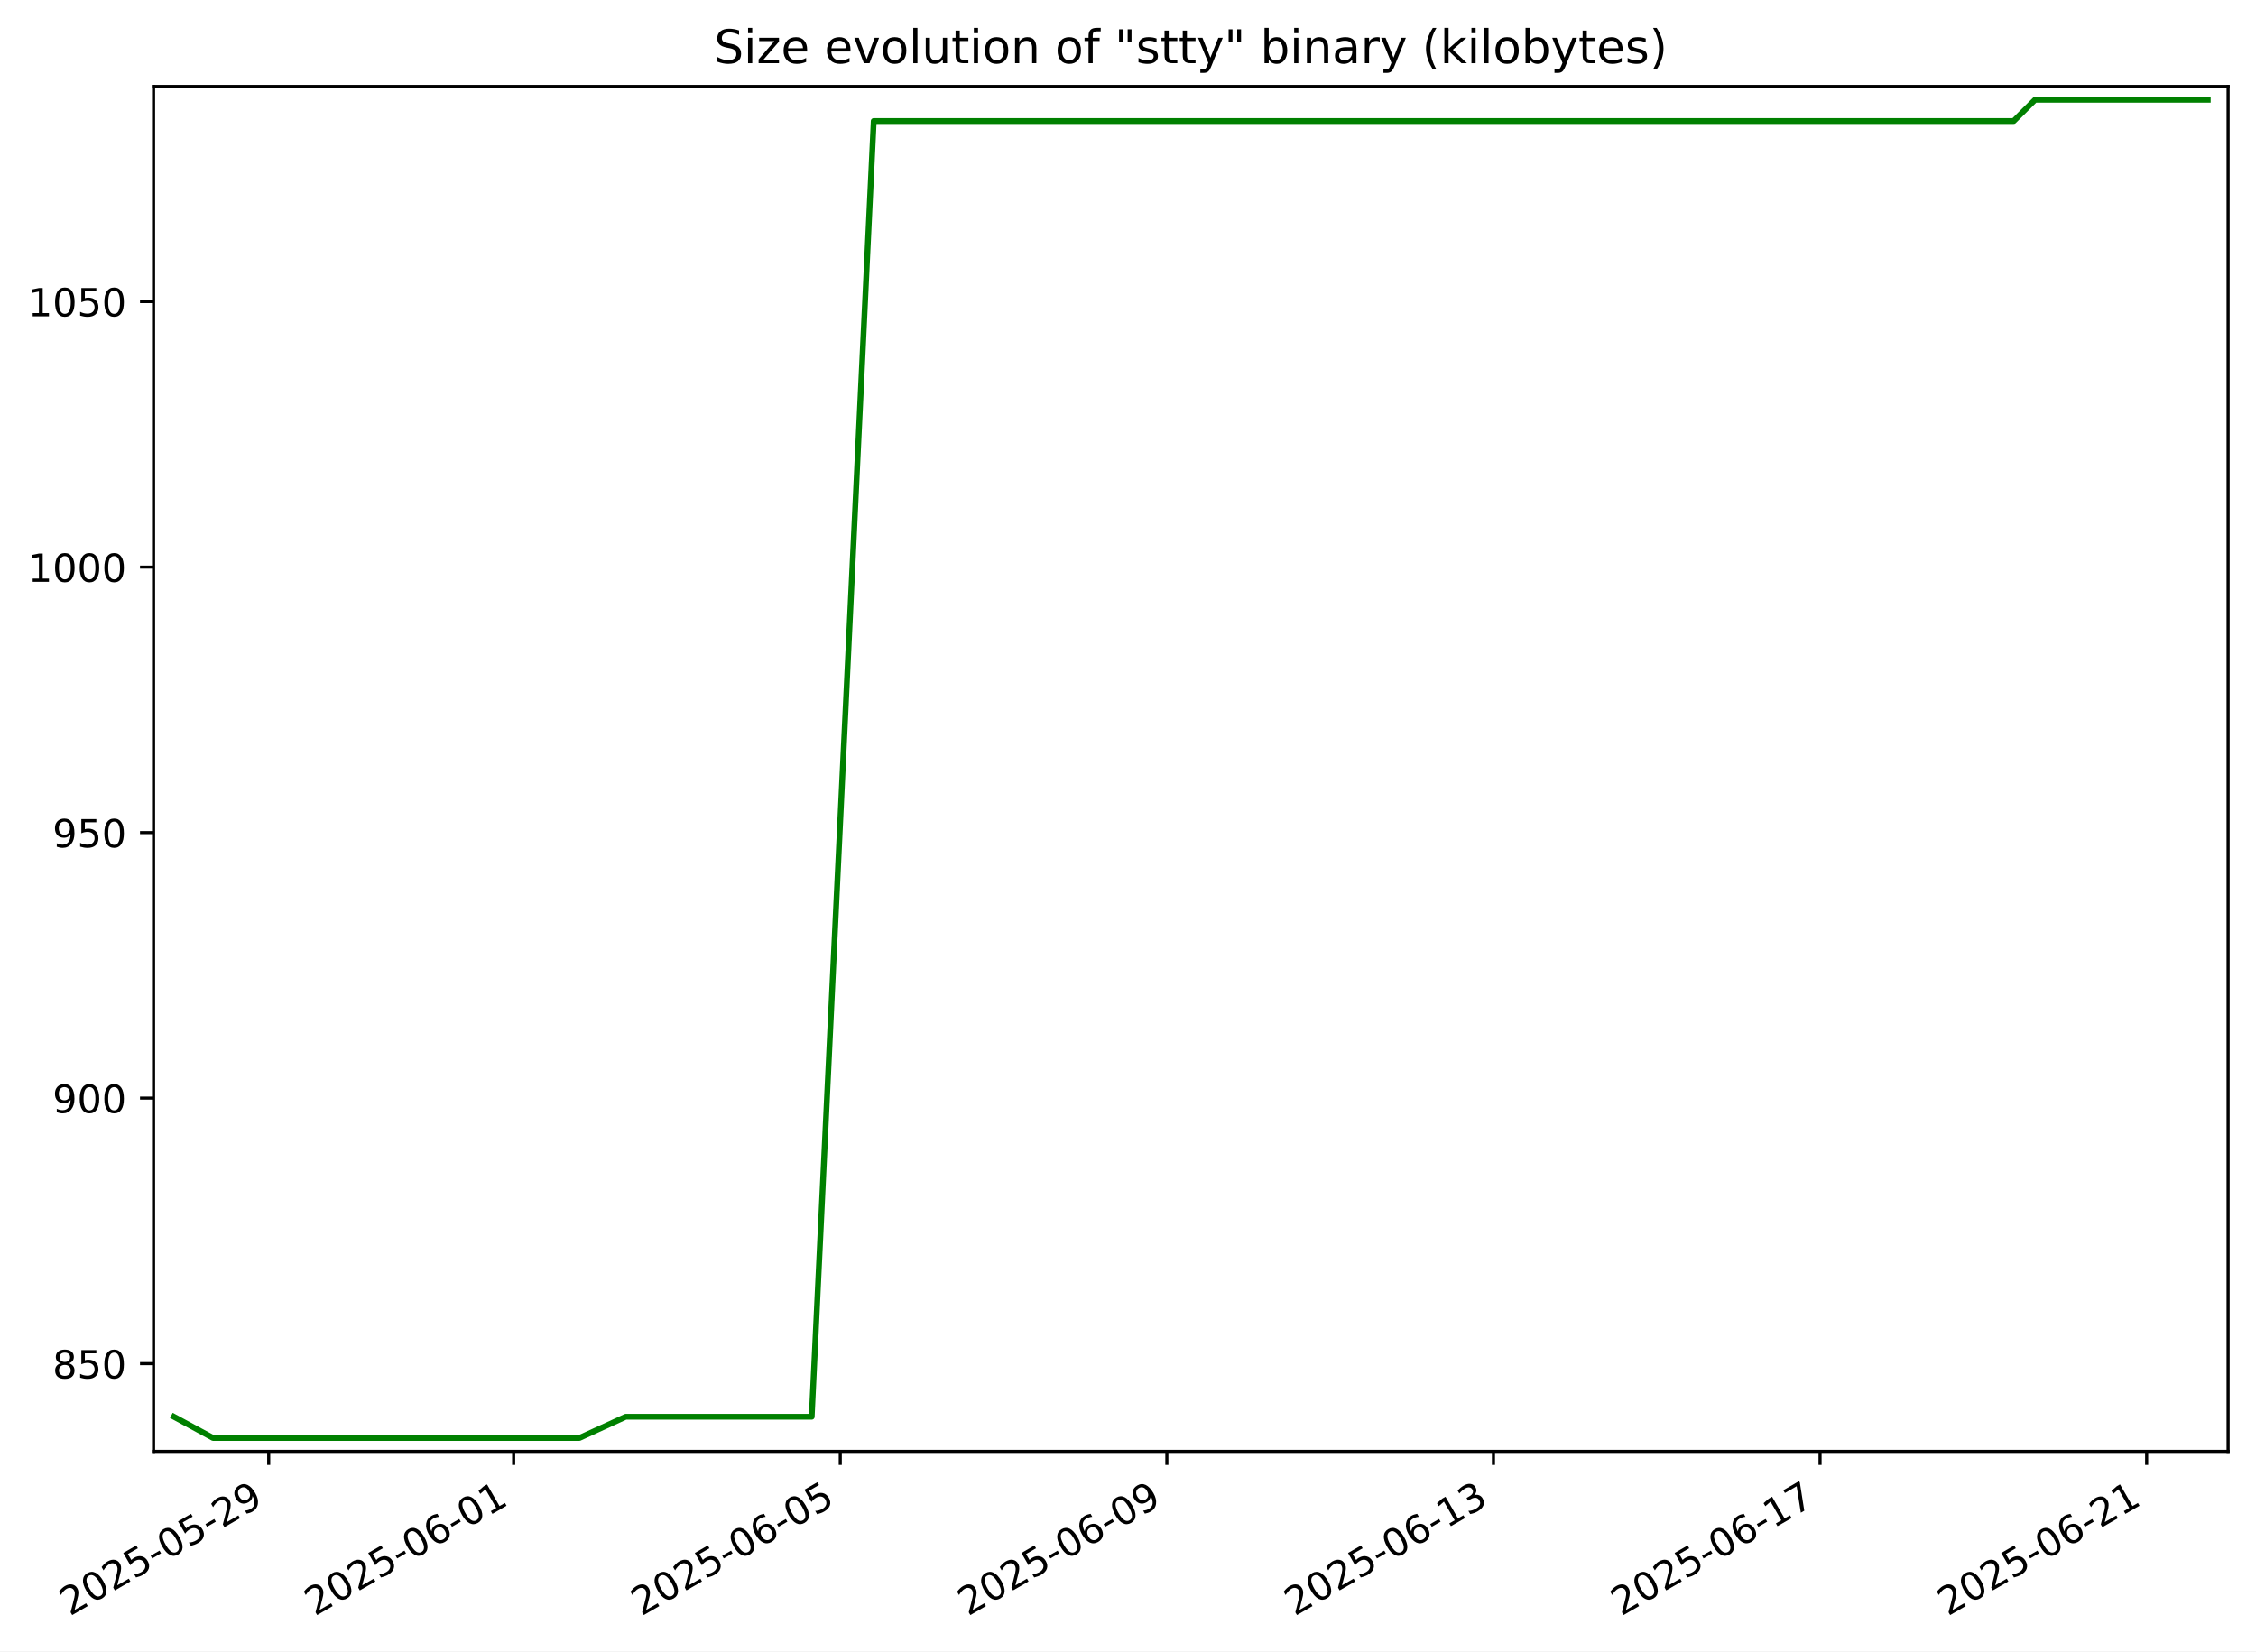
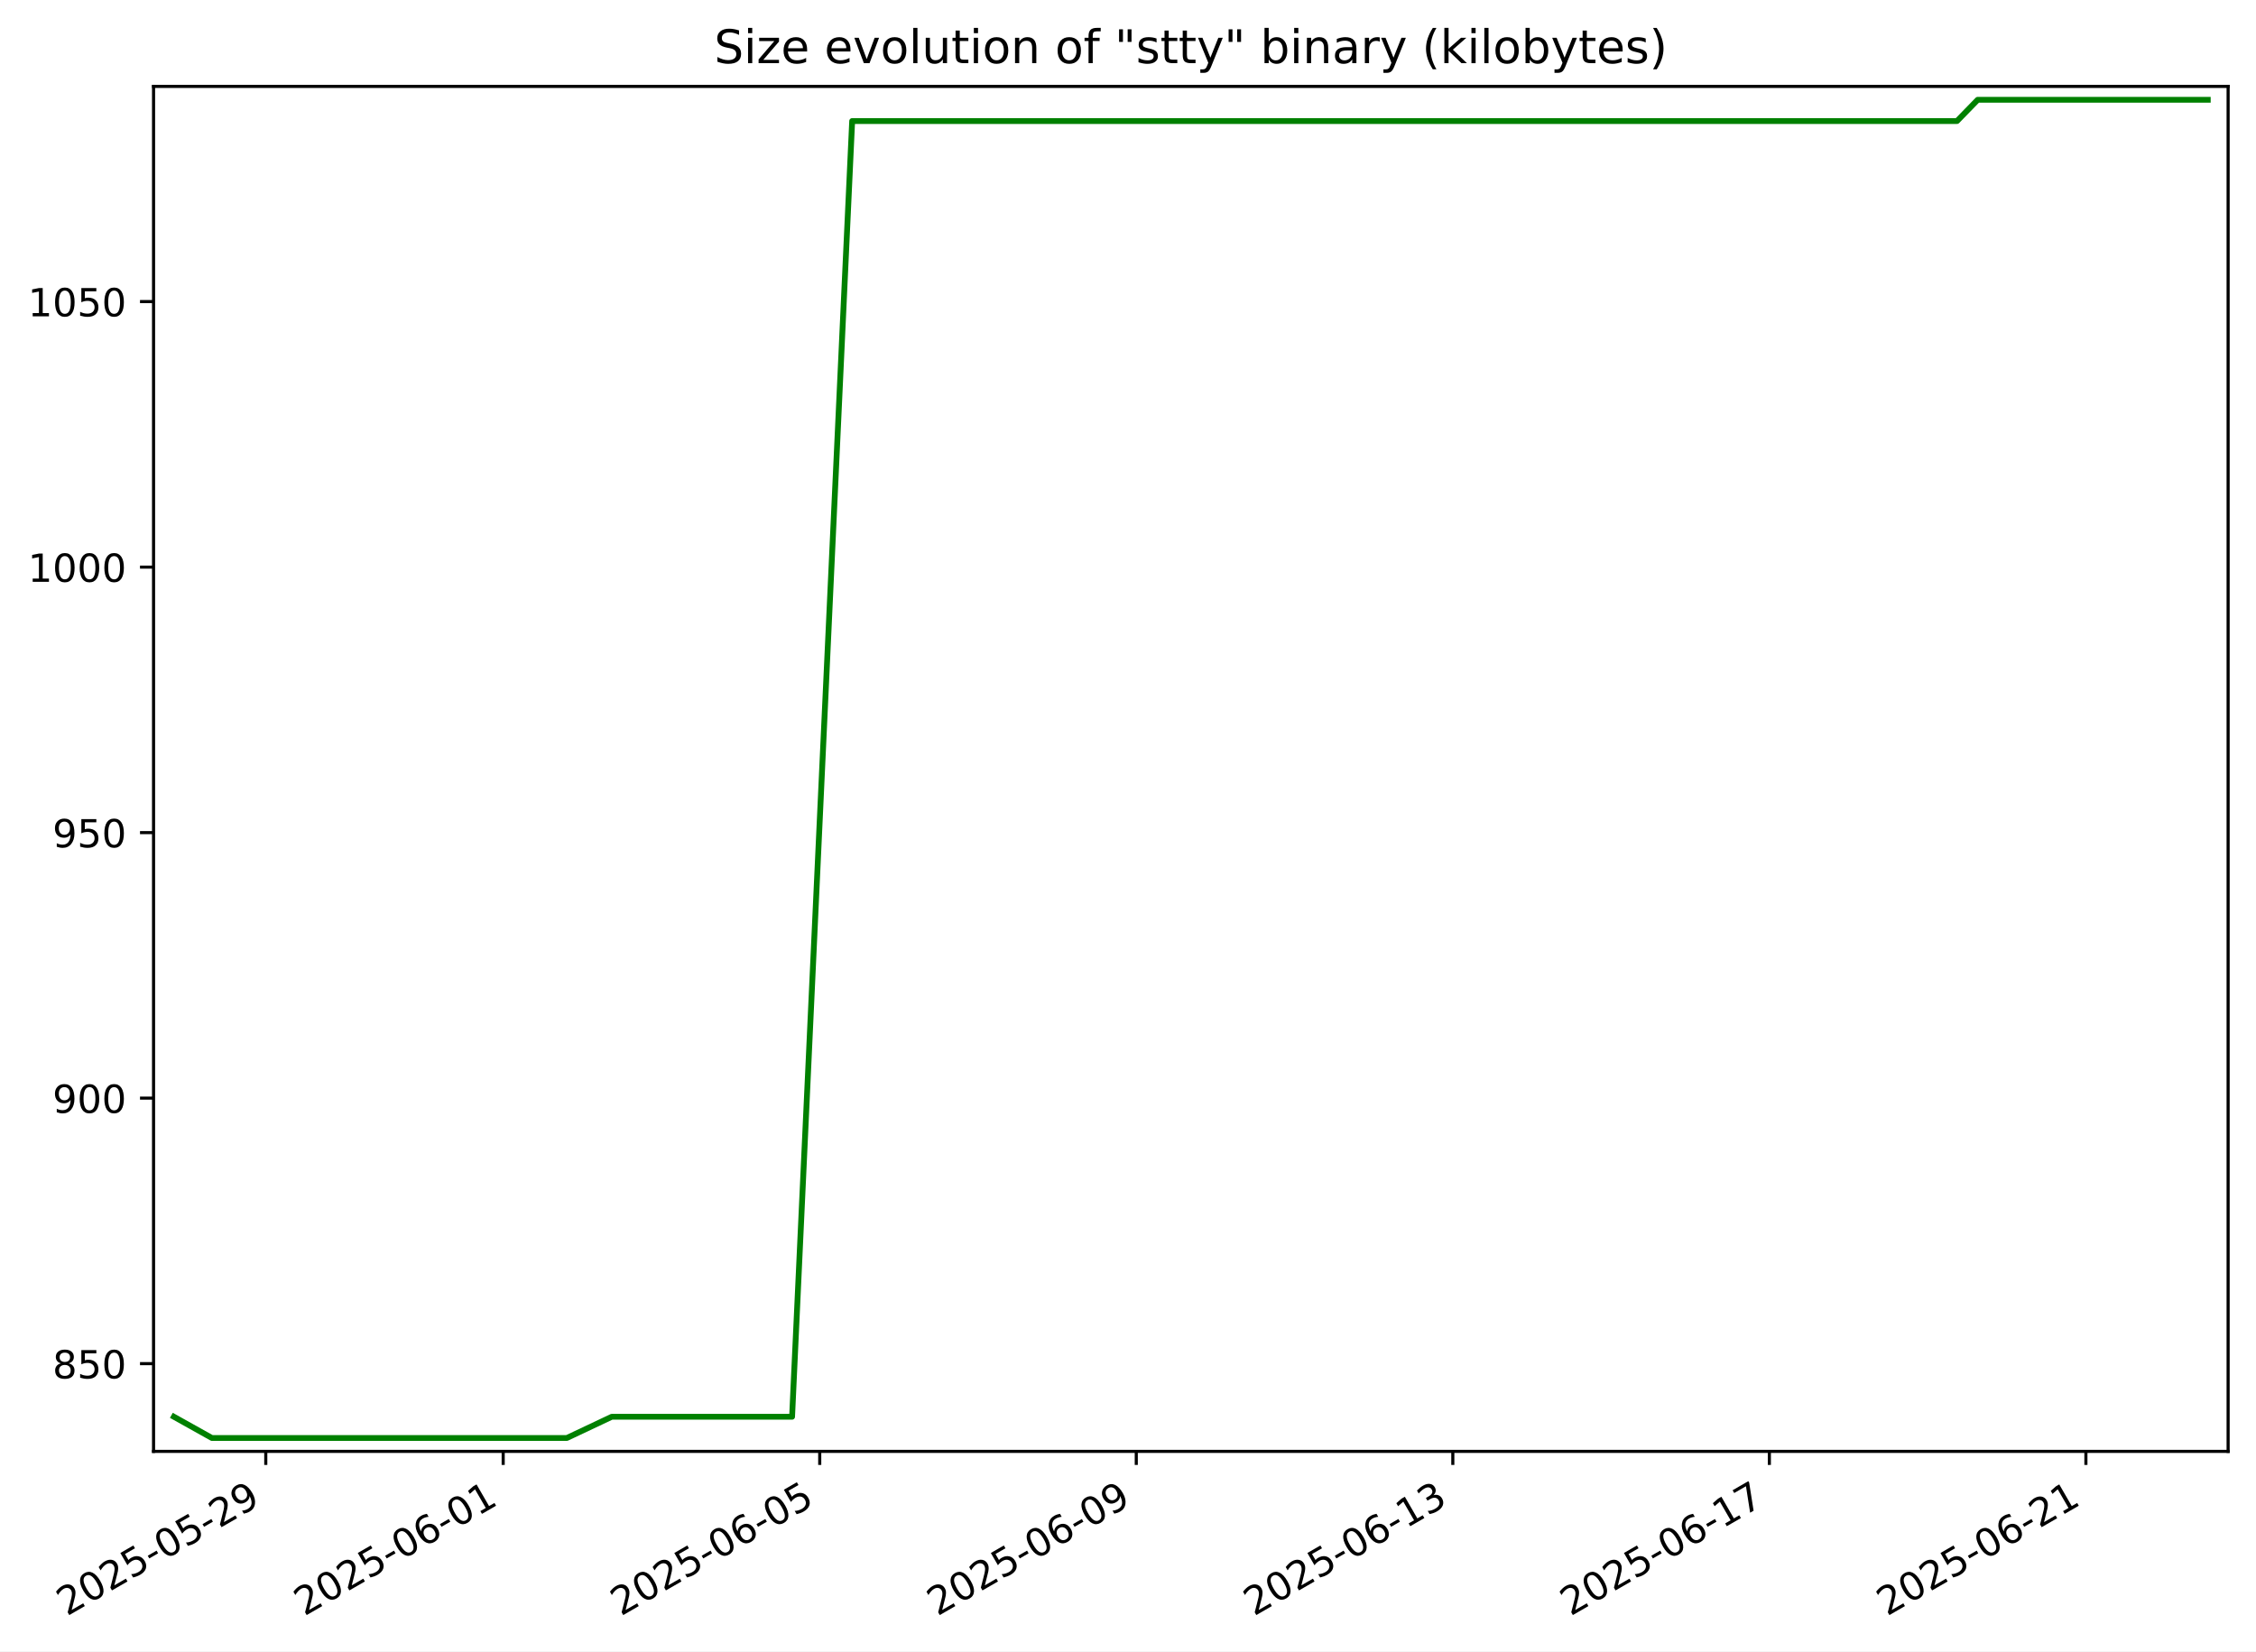
<svg xmlns="http://www.w3.org/2000/svg" xmlns:xlink="http://www.w3.org/1999/xlink" width="582.53pt" height="426.469pt" viewBox="0 0 582.53 426.469" version="1.1">
  <defs>
    <style type="text/css">*{stroke-linejoin: round; stroke-linecap: butt}</style>
  </defs>
  <g id="figure_1">
    <g id="patch_1">
      <path d="M -0 426.469  L 582.53 426.469  L 582.53 0  L -0 0  z " style="fill: #ffffff" />
    </g>
    <g id="axes_1">
      <g id="patch_2">
        <path d="M 39.65 374.83  L 575.33 374.83  L 575.33 22.318  L 39.65 22.318  z " style="fill: #ffffff" />
      </g>
      <g id="matplotlib.axis_1">
        <g id="xtick_1">
          <g id="line2d_1">
            <defs>
-               <path id="mea67a52dfc" d="M 0 0  L 0 3.5  " style="stroke: #000000; stroke-width: 0.8" />
+               <path id="m4aad99cbb9" d="M 0 0  L 0 3.5  " style="stroke: #000000; stroke-width: 0.8" />
            </defs>
            <g>
-               <use xlink:href="#mea67a52dfc" x="69.381" y="374.83" style="stroke: #000000; stroke-width: 0.8" />
+               <use xlink:href="#m4aad99cbb9" x="68.627" y="374.83" style="stroke: #000000; stroke-width: 0.8" />
            </g>
          </g>
          <g id="text_1">
-             <g transform="translate(18.01161 417.4684) rotate(-30) scale(0.1 -0.1)">
+             <g transform="translate(17.25768 417.4684) rotate(-30) scale(0.1 -0.1)">
              <defs>
                <path id="DejaVuSans-32" d="M 1228 531  L 3431 531  L 3431 0  L 469 0  L 469 531  Q 828 903 1448 1529  Q 2069 2156 2228 2338  Q 2531 2678 2651 2914  Q 2772 3150 2772 3378  Q 2772 3750 2511 3984  Q 2250 4219 1831 4219  Q 1534 4219 1204 4116  Q 875 4013 500 3803  L 500 4441  Q 881 4594 1212 4672  Q 1544 4750 1819 4750  Q 2544 4750 2975 4387  Q 3406 4025 3406 3419  Q 3406 3131 3298 2873  Q 3191 2616 2906 2266  Q 2828 2175 2409 1742  Q 1991 1309 1228 531  z " transform="scale(0.015625)" />
                <path id="DejaVuSans-30" d="M 2034 4250  Q 1547 4250 1301 3770  Q 1056 3291 1056 2328  Q 1056 1369 1301 889  Q 1547 409 2034 409  Q 2525 409 2770 889  Q 3016 1369 3016 2328  Q 3016 3291 2770 3770  Q 2525 4250 2034 4250  z M 2034 4750  Q 2819 4750 3233 4129  Q 3647 3509 3647 2328  Q 3647 1150 3233 529  Q 2819 -91 2034 -91  Q 1250 -91 836 529  Q 422 1150 422 2328  Q 422 3509 836 4129  Q 1250 4750 2034 4750  z " transform="scale(0.015625)" />
                <path id="DejaVuSans-35" d="M 691 4666  L 3169 4666  L 3169 4134  L 1269 4134  L 1269 2991  Q 1406 3038 1543 3061  Q 1681 3084 1819 3084  Q 2600 3084 3056 2656  Q 3513 2228 3513 1497  Q 3513 744 3044 326  Q 2575 -91 1722 -91  Q 1428 -91 1123 -41  Q 819 9 494 109  L 494 744  Q 775 591 1075 516  Q 1375 441 1709 441  Q 2250 441 2565 725  Q 2881 1009 2881 1497  Q 2881 1984 2565 2268  Q 2250 2553 1709 2553  Q 1456 2553 1204 2497  Q 953 2441 691 2322  L 691 4666  z " transform="scale(0.015625)" />
                <path id="DejaVuSans-2d" d="M 313 2009  L 1997 2009  L 1997 1497  L 313 1497  L 313 2009  z " transform="scale(0.015625)" />
                <path id="DejaVuSans-39" d="M 703 97  L 703 672  Q 941 559 1184 500  Q 1428 441 1663 441  Q 2288 441 2617 861  Q 2947 1281 2994 2138  Q 2813 1869 2534 1725  Q 2256 1581 1919 1581  Q 1219 1581 811 2004  Q 403 2428 403 3163  Q 403 3881 828 4315  Q 1253 4750 1959 4750  Q 2769 4750 3195 4129  Q 3622 3509 3622 2328  Q 3622 1225 3098 567  Q 2575 -91 1691 -91  Q 1453 -91 1209 -44  Q 966 3 703 97  z M 1959 2075  Q 2384 2075 2632 2365  Q 2881 2656 2881 3163  Q 2881 3666 2632 3958  Q 2384 4250 1959 4250  Q 1534 4250 1286 3958  Q 1038 3666 1038 3163  Q 1038 2656 1286 2365  Q 1534 2075 1959 2075  z " transform="scale(0.015625)" />
              </defs>
              <use xlink:href="#DejaVuSans-32" />
              <use xlink:href="#DejaVuSans-30" x="63.623" />
              <use xlink:href="#DejaVuSans-32" x="127.246" />
              <use xlink:href="#DejaVuSans-35" x="190.869" />
              <use xlink:href="#DejaVuSans-2d" x="254.492" />
              <use xlink:href="#DejaVuSans-30" x="290.576" />
              <use xlink:href="#DejaVuSans-35" x="354.199" />
              <use xlink:href="#DejaVuSans-2d" x="417.822" />
              <use xlink:href="#DejaVuSans-32" x="453.906" />
              <use xlink:href="#DejaVuSans-39" x="517.529" />
            </g>
          </g>
        </g>
        <g id="xtick_2">
          <g id="line2d_2">
            <g>
-               <use xlink:href="#mea67a52dfc" x="132.631" y="374.83" style="stroke: #000000; stroke-width: 0.8" />
+               <use xlink:href="#m4aad99cbb9" x="129.929" y="374.83" style="stroke: #000000; stroke-width: 0.8" />
            </g>
          </g>
          <g id="text_2">
-             <g transform="translate(81.26145 417.4684) rotate(-30) scale(0.1 -0.1)">
+             <g transform="translate(78.55951 417.4684) rotate(-30) scale(0.1 -0.1)">
              <defs>
                <path id="DejaVuSans-36" d="M 2113 2584  Q 1688 2584 1439 2293  Q 1191 2003 1191 1497  Q 1191 994 1439 701  Q 1688 409 2113 409  Q 2538 409 2786 701  Q 3034 994 3034 1497  Q 3034 2003 2786 2293  Q 2538 2584 2113 2584  z M 3366 4563  L 3366 3988  Q 3128 4100 2886 4159  Q 2644 4219 2406 4219  Q 1781 4219 1451 3797  Q 1122 3375 1075 2522  Q 1259 2794 1537 2939  Q 1816 3084 2150 3084  Q 2853 3084 3261 2657  Q 3669 2231 3669 1497  Q 3669 778 3244 343  Q 2819 -91 2113 -91  Q 1303 -91 875 529  Q 447 1150 447 2328  Q 447 3434 972 4092  Q 1497 4750 2381 4750  Q 2619 4750 2861 4703  Q 3103 4656 3366 4563  z " transform="scale(0.015625)" />
                <path id="DejaVuSans-31" d="M 794 531  L 1825 531  L 1825 4091  L 703 3866  L 703 4441  L 1819 4666  L 2450 4666  L 2450 531  L 3481 531  L 3481 0  L 794 0  L 794 531  z " transform="scale(0.015625)" />
              </defs>
              <use xlink:href="#DejaVuSans-32" />
              <use xlink:href="#DejaVuSans-30" x="63.623" />
              <use xlink:href="#DejaVuSans-32" x="127.246" />
              <use xlink:href="#DejaVuSans-35" x="190.869" />
              <use xlink:href="#DejaVuSans-2d" x="254.492" />
              <use xlink:href="#DejaVuSans-30" x="290.576" />
              <use xlink:href="#DejaVuSans-36" x="354.199" />
              <use xlink:href="#DejaVuSans-2d" x="417.822" />
              <use xlink:href="#DejaVuSans-30" x="453.906" />
              <use xlink:href="#DejaVuSans-31" x="517.529" />
            </g>
          </g>
        </g>
        <g id="xtick_3">
          <g id="line2d_3">
            <g>
-               <use xlink:href="#mea67a52dfc" x="216.964" y="374.83" style="stroke: #000000; stroke-width: 0.8" />
+               <use xlink:href="#m4aad99cbb9" x="211.665" y="374.83" style="stroke: #000000; stroke-width: 0.8" />
            </g>
          </g>
          <g id="text_3">
-             <g transform="translate(165.5946 417.4684) rotate(-30) scale(0.1 -0.1)">
+             <g transform="translate(160.2953 417.4684) rotate(-30) scale(0.1 -0.1)">
              <use xlink:href="#DejaVuSans-32" />
              <use xlink:href="#DejaVuSans-30" x="63.623" />
              <use xlink:href="#DejaVuSans-32" x="127.246" />
              <use xlink:href="#DejaVuSans-35" x="190.869" />
              <use xlink:href="#DejaVuSans-2d" x="254.492" />
              <use xlink:href="#DejaVuSans-30" x="290.576" />
              <use xlink:href="#DejaVuSans-36" x="354.199" />
              <use xlink:href="#DejaVuSans-2d" x="417.822" />
              <use xlink:href="#DejaVuSans-30" x="453.906" />
              <use xlink:href="#DejaVuSans-35" x="517.529" />
            </g>
          </g>
        </g>
        <g id="xtick_4">
          <g id="line2d_4">
            <g>
-               <use xlink:href="#mea67a52dfc" x="301.297" y="374.83" style="stroke: #000000; stroke-width: 0.8" />
+               <use xlink:href="#m4aad99cbb9" x="293.401" y="374.83" style="stroke: #000000; stroke-width: 0.8" />
            </g>
          </g>
          <g id="text_4">
-             <g transform="translate(249.9277 417.4684) rotate(-30) scale(0.1 -0.1)">
+             <g transform="translate(242.0311 417.4684) rotate(-30) scale(0.1 -0.1)">
              <use xlink:href="#DejaVuSans-32" />
              <use xlink:href="#DejaVuSans-30" x="63.623" />
              <use xlink:href="#DejaVuSans-32" x="127.246" />
              <use xlink:href="#DejaVuSans-35" x="190.869" />
              <use xlink:href="#DejaVuSans-2d" x="254.492" />
              <use xlink:href="#DejaVuSans-30" x="290.576" />
              <use xlink:href="#DejaVuSans-36" x="354.199" />
              <use xlink:href="#DejaVuSans-2d" x="417.822" />
              <use xlink:href="#DejaVuSans-30" x="453.906" />
              <use xlink:href="#DejaVuSans-39" x="517.529" />
            </g>
          </g>
        </g>
        <g id="xtick_5">
          <g id="line2d_5">
            <g>
-               <use xlink:href="#mea67a52dfc" x="385.63" y="374.83" style="stroke: #000000; stroke-width: 0.8" />
+               <use xlink:href="#m4aad99cbb9" x="375.136" y="374.83" style="stroke: #000000; stroke-width: 0.8" />
            </g>
          </g>
          <g id="text_5">
-             <g transform="translate(334.2608 417.4684) rotate(-30) scale(0.1 -0.1)">
+             <g transform="translate(323.7668 417.4684) rotate(-30) scale(0.1 -0.1)">
              <defs>
                <path id="DejaVuSans-33" d="M 2597 2516  Q 3050 2419 3304 2112  Q 3559 1806 3559 1356  Q 3559 666 3084 287  Q 2609 -91 1734 -91  Q 1441 -91 1130 -33  Q 819 25 488 141  L 488 750  Q 750 597 1062 519  Q 1375 441 1716 441  Q 2309 441 2620 675  Q 2931 909 2931 1356  Q 2931 1769 2642 2001  Q 2353 2234 1838 2234  L 1294 2234  L 1294 2753  L 1863 2753  Q 2328 2753 2575 2939  Q 2822 3125 2822 3475  Q 2822 3834 2567 4026  Q 2313 4219 1838 4219  Q 1578 4219 1281 4162  Q 984 4106 628 3988  L 628 4550  Q 988 4650 1302 4700  Q 1616 4750 1894 4750  Q 2613 4750 3031 4423  Q 3450 4097 3450 3541  Q 3450 3153 3228 2886  Q 3006 2619 2597 2516  z " transform="scale(0.015625)" />
              </defs>
              <use xlink:href="#DejaVuSans-32" />
              <use xlink:href="#DejaVuSans-30" x="63.623" />
              <use xlink:href="#DejaVuSans-32" x="127.246" />
              <use xlink:href="#DejaVuSans-35" x="190.869" />
              <use xlink:href="#DejaVuSans-2d" x="254.492" />
              <use xlink:href="#DejaVuSans-30" x="290.576" />
              <use xlink:href="#DejaVuSans-36" x="354.199" />
              <use xlink:href="#DejaVuSans-2d" x="417.822" />
              <use xlink:href="#DejaVuSans-31" x="453.906" />
              <use xlink:href="#DejaVuSans-33" x="517.529" />
            </g>
          </g>
        </g>
        <g id="xtick_6">
          <g id="line2d_6">
            <g>
-               <use xlink:href="#mea67a52dfc" x="469.963" y="374.83" style="stroke: #000000; stroke-width: 0.8" />
+               <use xlink:href="#m4aad99cbb9" x="456.872" y="374.83" style="stroke: #000000; stroke-width: 0.8" />
            </g>
          </g>
          <g id="text_6">
-             <g transform="translate(418.5939 417.4684) rotate(-30) scale(0.1 -0.1)">
+             <g transform="translate(405.5026 417.4684) rotate(-30) scale(0.1 -0.1)">
              <defs>
                <path id="DejaVuSans-37" d="M 525 4666  L 3525 4666  L 3525 4397  L 1831 0  L 1172 0  L 2766 4134  L 525 4134  L 525 4666  z " transform="scale(0.015625)" />
              </defs>
              <use xlink:href="#DejaVuSans-32" />
              <use xlink:href="#DejaVuSans-30" x="63.623" />
              <use xlink:href="#DejaVuSans-32" x="127.246" />
              <use xlink:href="#DejaVuSans-35" x="190.869" />
              <use xlink:href="#DejaVuSans-2d" x="254.492" />
              <use xlink:href="#DejaVuSans-30" x="290.576" />
              <use xlink:href="#DejaVuSans-36" x="354.199" />
              <use xlink:href="#DejaVuSans-2d" x="417.822" />
              <use xlink:href="#DejaVuSans-31" x="453.906" />
              <use xlink:href="#DejaVuSans-37" x="517.529" />
            </g>
          </g>
        </g>
        <g id="xtick_7">
          <g id="line2d_7">
            <g>
-               <use xlink:href="#mea67a52dfc" x="554.297" y="374.83" style="stroke: #000000; stroke-width: 0.8" />
+               <use xlink:href="#m4aad99cbb9" x="538.608" y="374.83" style="stroke: #000000; stroke-width: 0.8" />
            </g>
          </g>
          <g id="text_7">
-             <g transform="translate(502.9271 417.4684) rotate(-30) scale(0.1 -0.1)">
+             <g transform="translate(487.2384 417.4684) rotate(-30) scale(0.1 -0.1)">
              <use xlink:href="#DejaVuSans-32" />
              <use xlink:href="#DejaVuSans-30" x="63.623" />
              <use xlink:href="#DejaVuSans-32" x="127.246" />
              <use xlink:href="#DejaVuSans-35" x="190.869" />
              <use xlink:href="#DejaVuSans-2d" x="254.492" />
              <use xlink:href="#DejaVuSans-30" x="290.576" />
              <use xlink:href="#DejaVuSans-36" x="354.199" />
              <use xlink:href="#DejaVuSans-2d" x="417.822" />
              <use xlink:href="#DejaVuSans-32" x="453.906" />
              <use xlink:href="#DejaVuSans-31" x="517.529" />
            </g>
          </g>
        </g>
      </g>
      <g id="matplotlib.axis_2">
        <g id="ytick_1">
          <g id="line2d_8">
            <defs>
-               <path id="m38b3e8b2b1" d="M 0 0  L -3.5 0  " style="stroke: #000000; stroke-width: 0.8" />
+               <path id="mc9dc5f728e" d="M 0 0  L -3.5 0  " style="stroke: #000000; stroke-width: 0.8" />
            </defs>
            <g>
-               <use xlink:href="#m38b3e8b2b1" x="39.65" y="352.174" style="stroke: #000000; stroke-width: 0.8" />
+               <use xlink:href="#mc9dc5f728e" x="39.65" y="352.174" style="stroke: #000000; stroke-width: 0.8" />
            </g>
          </g>
          <g id="text_8">
            <g transform="translate(13.5625 355.9733) scale(0.1 -0.1)">
              <defs>
                <path id="DejaVuSans-38" d="M 2034 2216  Q 1584 2216 1326 1975  Q 1069 1734 1069 1313  Q 1069 891 1326 650  Q 1584 409 2034 409  Q 2484 409 2743 651  Q 3003 894 3003 1313  Q 3003 1734 2745 1975  Q 2488 2216 2034 2216  z M 1403 2484  Q 997 2584 770 2862  Q 544 3141 544 3541  Q 544 4100 942 4425  Q 1341 4750 2034 4750  Q 2731 4750 3128 4425  Q 3525 4100 3525 3541  Q 3525 3141 3298 2862  Q 3072 2584 2669 2484  Q 3125 2378 3379 2068  Q 3634 1759 3634 1313  Q 3634 634 3220 271  Q 2806 -91 2034 -91  Q 1263 -91 848 271  Q 434 634 434 1313  Q 434 1759 690 2068  Q 947 2378 1403 2484  z M 1172 3481  Q 1172 3119 1398 2916  Q 1625 2713 2034 2713  Q 2441 2713 2670 2916  Q 2900 3119 2900 3481  Q 2900 3844 2670 4047  Q 2441 4250 2034 4250  Q 1625 4250 1398 4047  Q 1172 3844 1172 3481  z " transform="scale(0.015625)" />
              </defs>
              <use xlink:href="#DejaVuSans-38" />
              <use xlink:href="#DejaVuSans-35" x="63.623" />
              <use xlink:href="#DejaVuSans-30" x="127.246" />
            </g>
          </g>
        </g>
        <g id="ytick_2">
          <g id="line2d_9">
            <g>
-               <use xlink:href="#m38b3e8b2b1" x="39.65" y="283.603" style="stroke: #000000; stroke-width: 0.8" />
+               <use xlink:href="#mc9dc5f728e" x="39.65" y="283.603" style="stroke: #000000; stroke-width: 0.8" />
            </g>
          </g>
          <g id="text_9">
            <g transform="translate(13.5625 287.4019) scale(0.1 -0.1)">
              <use xlink:href="#DejaVuSans-39" />
              <use xlink:href="#DejaVuSans-30" x="63.623" />
              <use xlink:href="#DejaVuSans-30" x="127.246" />
            </g>
          </g>
        </g>
        <g id="ytick_3">
          <g id="line2d_10">
            <g>
-               <use xlink:href="#m38b3e8b2b1" x="39.65" y="215.031" style="stroke: #000000; stroke-width: 0.8" />
+               <use xlink:href="#mc9dc5f728e" x="39.65" y="215.031" style="stroke: #000000; stroke-width: 0.8" />
            </g>
          </g>
          <g id="text_10">
            <g transform="translate(13.5625 218.8305) scale(0.1 -0.1)">
              <use xlink:href="#DejaVuSans-39" />
              <use xlink:href="#DejaVuSans-35" x="63.623" />
              <use xlink:href="#DejaVuSans-30" x="127.246" />
            </g>
          </g>
        </g>
        <g id="ytick_4">
          <g id="line2d_11">
            <g>
-               <use xlink:href="#m38b3e8b2b1" x="39.65" y="146.46" style="stroke: #000000; stroke-width: 0.8" />
+               <use xlink:href="#mc9dc5f728e" x="39.65" y="146.46" style="stroke: #000000; stroke-width: 0.8" />
            </g>
          </g>
          <g id="text_11">
            <g transform="translate(7.2 150.2591) scale(0.1 -0.1)">
              <use xlink:href="#DejaVuSans-31" />
              <use xlink:href="#DejaVuSans-30" x="63.623" />
              <use xlink:href="#DejaVuSans-30" x="127.246" />
              <use xlink:href="#DejaVuSans-30" x="190.869" />
            </g>
          </g>
        </g>
        <g id="ytick_5">
          <g id="line2d_12">
            <g>
-               <use xlink:href="#m38b3e8b2b1" x="39.65" y="77.888" style="stroke: #000000; stroke-width: 0.8" />
+               <use xlink:href="#mc9dc5f728e" x="39.65" y="77.888" style="stroke: #000000; stroke-width: 0.8" />
            </g>
          </g>
          <g id="text_12">
            <g transform="translate(7.2 81.68763) scale(0.1 -0.1)">
              <use xlink:href="#DejaVuSans-31" />
              <use xlink:href="#DejaVuSans-30" x="63.623" />
              <use xlink:href="#DejaVuSans-35" x="127.246" />
              <use xlink:href="#DejaVuSans-30" x="190.869" />
            </g>
          </g>
        </g>
      </g>
      <g id="line2d_13">
-         <path d="M 44.902 365.888  L 55.03 371.374  L 67.279 371.374  L 81.039 371.374  L 106.934 371.374  L 128.013 371.374  L 139.894 371.374  L 149.591 371.374  L 161.57 365.888  L 164.848 365.888  L 182.708 365.888  L 192.938 365.888  L 200.889 365.888  L 209.6 365.888  L 225.606 31.26  L 231.863 31.26  L 246.68 31.26  L 246.896 31.26  L 275.042 31.26  L 292.053 31.26  L 293.366 31.26  L 312.979 31.26  L 319.19 31.26  L 328.654 31.26  L 354.828 31.26  L 358.663 31.26  L 372.37 31.26  L 382.998 31.26  L 395.522 31.26  L 402.95 31.26  L 418.979 31.26  L 426.223 31.26  L 439.988 31.26  L 440.956 31.26  L 456.124 31.26  L 466.357 31.26  L 476.382 31.26  L 488.47 31.26  L 499.074 31.26  L 519.961 31.26  L 525.469 25.774  L 549.244 25.774  L 562.035 25.774  L 570.078 25.774  " clip-path="url(#pd9042fc59e)" style="fill: none; stroke: #008000; stroke-width: 1.5; stroke-linecap: square" />
+         <path d="M 44.902 365.888  L 54.718 371.374  L 66.59 371.374  L 79.926 371.374  L 105.024 371.374  L 125.454 371.374  L 136.969 371.374  L 146.367 371.374  L 157.977 365.888  L 161.154 365.888  L 178.463 365.888  L 188.379 365.888  L 196.085 365.888  L 204.528 365.888  L 220.041 31.26  L 226.105 31.26  L 240.465 31.26  L 240.675 31.26  L 267.954 31.26  L 284.441 31.26  L 285.713 31.26  L 304.722 31.26  L 310.742 31.26  L 319.915 31.26  L 345.283 31.26  L 349 31.26  L 362.285 31.26  L 372.585 31.26  L 384.723 31.26  L 391.922 31.26  L 407.458 31.26  L 414.479 31.26  L 427.819 31.26  L 428.758 31.26  L 443.459 31.26  L 453.377 31.26  L 463.093 31.26  L 474.809 31.26  L 485.086 31.26  L 505.33 31.26  L 510.668 25.774  L 533.711 25.774  L 546.108 25.774  L 553.903 25.774  L 570.078 25.774  " clip-path="url(#pff29625c34)" style="fill: none; stroke: #008000; stroke-width: 1.5; stroke-linecap: square" />
      </g>
      <g id="patch_3">
        <path d="M 39.65 374.83  L 39.65 22.318  " style="fill: none; stroke: #000000; stroke-width: 0.8; stroke-linejoin: miter; stroke-linecap: square" />
      </g>
      <g id="patch_4">
        <path d="M 575.33 374.83  L 575.33 22.318  " style="fill: none; stroke: #000000; stroke-width: 0.8; stroke-linejoin: miter; stroke-linecap: square" />
      </g>
      <g id="patch_5">
        <path d="M 39.65 374.83  L 575.33 374.83  " style="fill: none; stroke: #000000; stroke-width: 0.8; stroke-linejoin: miter; stroke-linecap: square" />
      </g>
      <g id="patch_6">
        <path d="M 39.65 22.318  L 575.33 22.318  " style="fill: none; stroke: #000000; stroke-width: 0.8; stroke-linejoin: miter; stroke-linecap: square" />
      </g>
      <g id="text_13">
        <g transform="translate(184.4131 16.31812) scale(0.12 -0.12)">
          <defs>
            <path id="DejaVuSans-53" d="M 3425 4513  L 3425 3897  Q 3066 4069 2747 4153  Q 2428 4238 2131 4238  Q 1616 4238 1336 4038  Q 1056 3838 1056 3469  Q 1056 3159 1242 3001  Q 1428 2844 1947 2747  L 2328 2669  Q 3034 2534 3370 2195  Q 3706 1856 3706 1288  Q 3706 609 3251 259  Q 2797 -91 1919 -91  Q 1588 -91 1214 -16  Q 841 59 441 206  L 441 856  Q 825 641 1194 531  Q 1563 422 1919 422  Q 2459 422 2753 634  Q 3047 847 3047 1241  Q 3047 1584 2836 1778  Q 2625 1972 2144 2069  L 1759 2144  Q 1053 2284 737 2584  Q 422 2884 422 3419  Q 422 4038 858 4394  Q 1294 4750 2059 4750  Q 2388 4750 2728 4690  Q 3069 4631 3425 4513  z " transform="scale(0.015625)" />
            <path id="DejaVuSans-69" d="M 603 3500  L 1178 3500  L 1178 0  L 603 0  L 603 3500  z M 603 4863  L 1178 4863  L 1178 4134  L 603 4134  L 603 4863  z " transform="scale(0.015625)" />
            <path id="DejaVuSans-7a" d="M 353 3500  L 3084 3500  L 3084 2975  L 922 459  L 3084 459  L 3084 0  L 275 0  L 275 525  L 2438 3041  L 353 3041  L 353 3500  z " transform="scale(0.015625)" />
            <path id="DejaVuSans-65" d="M 3597 1894  L 3597 1613  L 953 1613  Q 991 1019 1311 708  Q 1631 397 2203 397  Q 2534 397 2845 478  Q 3156 559 3463 722  L 3463 178  Q 3153 47 2828 -22  Q 2503 -91 2169 -91  Q 1331 -91 842 396  Q 353 884 353 1716  Q 353 2575 817 3079  Q 1281 3584 2069 3584  Q 2775 3584 3186 3129  Q 3597 2675 3597 1894  z M 3022 2063  Q 3016 2534 2758 2815  Q 2500 3097 2075 3097  Q 1594 3097 1305 2825  Q 1016 2553 972 2059  L 3022 2063  z " transform="scale(0.015625)" />
            <path id="DejaVuSans-20" transform="scale(0.015625)" />
            <path id="DejaVuSans-76" d="M 191 3500  L 800 3500  L 1894 563  L 2988 3500  L 3597 3500  L 2284 0  L 1503 0  L 191 3500  z " transform="scale(0.015625)" />
            <path id="DejaVuSans-6f" d="M 1959 3097  Q 1497 3097 1228 2736  Q 959 2375 959 1747  Q 959 1119 1226 758  Q 1494 397 1959 397  Q 2419 397 2687 759  Q 2956 1122 2956 1747  Q 2956 2369 2687 2733  Q 2419 3097 1959 3097  z M 1959 3584  Q 2709 3584 3137 3096  Q 3566 2609 3566 1747  Q 3566 888 3137 398  Q 2709 -91 1959 -91  Q 1206 -91 779 398  Q 353 888 353 1747  Q 353 2609 779 3096  Q 1206 3584 1959 3584  z " transform="scale(0.015625)" />
            <path id="DejaVuSans-6c" d="M 603 4863  L 1178 4863  L 1178 0  L 603 0  L 603 4863  z " transform="scale(0.015625)" />
            <path id="DejaVuSans-75" d="M 544 1381  L 544 3500  L 1119 3500  L 1119 1403  Q 1119 906 1312 657  Q 1506 409 1894 409  Q 2359 409 2629 706  Q 2900 1003 2900 1516  L 2900 3500  L 3475 3500  L 3475 0  L 2900 0  L 2900 538  Q 2691 219 2414 64  Q 2138 -91 1772 -91  Q 1169 -91 856 284  Q 544 659 544 1381  z M 1991 3584  L 1991 3584  z " transform="scale(0.015625)" />
            <path id="DejaVuSans-74" d="M 1172 4494  L 1172 3500  L 2356 3500  L 2356 3053  L 1172 3053  L 1172 1153  Q 1172 725 1289 603  Q 1406 481 1766 481  L 2356 481  L 2356 0  L 1766 0  Q 1100 0 847 248  Q 594 497 594 1153  L 594 3053  L 172 3053  L 172 3500  L 594 3500  L 594 4494  L 1172 4494  z " transform="scale(0.015625)" />
            <path id="DejaVuSans-6e" d="M 3513 2113  L 3513 0  L 2938 0  L 2938 2094  Q 2938 2591 2744 2837  Q 2550 3084 2163 3084  Q 1697 3084 1428 2787  Q 1159 2491 1159 1978  L 1159 0  L 581 0  L 581 3500  L 1159 3500  L 1159 2956  Q 1366 3272 1645 3428  Q 1925 3584 2291 3584  Q 2894 3584 3203 3211  Q 3513 2838 3513 2113  z " transform="scale(0.015625)" />
            <path id="DejaVuSans-66" d="M 2375 4863  L 2375 4384  L 1825 4384  Q 1516 4384 1395 4259  Q 1275 4134 1275 3809  L 1275 3500  L 2222 3500  L 2222 3053  L 1275 3053  L 1275 0  L 697 0  L 697 3053  L 147 3053  L 147 3500  L 697 3500  L 697 3744  Q 697 4328 969 4595  Q 1241 4863 1831 4863  L 2375 4863  z " transform="scale(0.015625)" />
            <path id="DejaVuSans-22" d="M 1147 4666  L 1147 2931  L 616 2931  L 616 4666  L 1147 4666  z M 2328 4666  L 2328 2931  L 1797 2931  L 1797 4666  L 2328 4666  z " transform="scale(0.015625)" />
            <path id="DejaVuSans-73" d="M 2834 3397  L 2834 2853  Q 2591 2978 2328 3040  Q 2066 3103 1784 3103  Q 1356 3103 1142 2972  Q 928 2841 928 2578  Q 928 2378 1081 2264  Q 1234 2150 1697 2047  L 1894 2003  Q 2506 1872 2764 1633  Q 3022 1394 3022 966  Q 3022 478 2636 193  Q 2250 -91 1575 -91  Q 1294 -91 989 -36  Q 684 19 347 128  L 347 722  Q 666 556 975 473  Q 1284 391 1588 391  Q 1994 391 2212 530  Q 2431 669 2431 922  Q 2431 1156 2273 1281  Q 2116 1406 1581 1522  L 1381 1569  Q 847 1681 609 1914  Q 372 2147 372 2553  Q 372 3047 722 3315  Q 1072 3584 1716 3584  Q 2034 3584 2315 3537  Q 2597 3491 2834 3397  z " transform="scale(0.015625)" />
            <path id="DejaVuSans-79" d="M 2059 -325  Q 1816 -950 1584 -1140  Q 1353 -1331 966 -1331  L 506 -1331  L 506 -850  L 844 -850  Q 1081 -850 1212 -737  Q 1344 -625 1503 -206  L 1606 56  L 191 3500  L 800 3500  L 1894 763  L 2988 3500  L 3597 3500  L 2059 -325  z " transform="scale(0.015625)" />
            <path id="DejaVuSans-62" d="M 3116 1747  Q 3116 2381 2855 2742  Q 2594 3103 2138 3103  Q 1681 3103 1420 2742  Q 1159 2381 1159 1747  Q 1159 1113 1420 752  Q 1681 391 2138 391  Q 2594 391 2855 752  Q 3116 1113 3116 1747  z M 1159 2969  Q 1341 3281 1617 3432  Q 1894 3584 2278 3584  Q 2916 3584 3314 3078  Q 3713 2572 3713 1747  Q 3713 922 3314 415  Q 2916 -91 2278 -91  Q 1894 -91 1617 61  Q 1341 213 1159 525  L 1159 0  L 581 0  L 581 4863  L 1159 4863  L 1159 2969  z " transform="scale(0.015625)" />
            <path id="DejaVuSans-61" d="M 2194 1759  Q 1497 1759 1228 1600  Q 959 1441 959 1056  Q 959 750 1161 570  Q 1363 391 1709 391  Q 2188 391 2477 730  Q 2766 1069 2766 1631  L 2766 1759  L 2194 1759  z M 3341 1997  L 3341 0  L 2766 0  L 2766 531  Q 2569 213 2275 61  Q 1981 -91 1556 -91  Q 1019 -91 701 211  Q 384 513 384 1019  Q 384 1609 779 1909  Q 1175 2209 1959 2209  L 2766 2209  L 2766 2266  Q 2766 2663 2505 2880  Q 2244 3097 1772 3097  Q 1472 3097 1187 3025  Q 903 2953 641 2809  L 641 3341  Q 956 3463 1253 3523  Q 1550 3584 1831 3584  Q 2591 3584 2966 3190  Q 3341 2797 3341 1997  z " transform="scale(0.015625)" />
            <path id="DejaVuSans-72" d="M 2631 2963  Q 2534 3019 2420 3045  Q 2306 3072 2169 3072  Q 1681 3072 1420 2755  Q 1159 2438 1159 1844  L 1159 0  L 581 0  L 581 3500  L 1159 3500  L 1159 2956  Q 1341 3275 1631 3429  Q 1922 3584 2338 3584  Q 2397 3584 2469 3576  Q 2541 3569 2628 3553  L 2631 2963  z " transform="scale(0.015625)" />
            <path id="DejaVuSans-28" d="M 1984 4856  Q 1566 4138 1362 3434  Q 1159 2731 1159 2009  Q 1159 1288 1364 580  Q 1569 -128 1984 -844  L 1484 -844  Q 1016 -109 783 600  Q 550 1309 550 2009  Q 550 2706 781 3412  Q 1013 4119 1484 4856  L 1984 4856  z " transform="scale(0.015625)" />
            <path id="DejaVuSans-6b" d="M 581 4863  L 1159 4863  L 1159 1991  L 2875 3500  L 3609 3500  L 1753 1863  L 3688 0  L 2938 0  L 1159 1709  L 1159 0  L 581 0  L 581 4863  z " transform="scale(0.015625)" />
            <path id="DejaVuSans-29" d="M 513 4856  L 1013 4856  Q 1481 4119 1714 3412  Q 1947 2706 1947 2009  Q 1947 1309 1714 600  Q 1481 -109 1013 -844  L 513 -844  Q 928 -128 1133 580  Q 1338 1288 1338 2009  Q 1338 2731 1133 3434  Q 928 4138 513 4856  z " transform="scale(0.015625)" />
          </defs>
          <use xlink:href="#DejaVuSans-53" />
          <use xlink:href="#DejaVuSans-69" x="63.477" />
          <use xlink:href="#DejaVuSans-7a" x="91.26" />
          <use xlink:href="#DejaVuSans-65" x="143.75" />
          <use xlink:href="#DejaVuSans-20" x="205.273" />
          <use xlink:href="#DejaVuSans-65" x="237.061" />
          <use xlink:href="#DejaVuSans-76" x="298.584" />
          <use xlink:href="#DejaVuSans-6f" x="357.764" />
          <use xlink:href="#DejaVuSans-6c" x="418.945" />
          <use xlink:href="#DejaVuSans-75" x="446.729" />
          <use xlink:href="#DejaVuSans-74" x="510.107" />
          <use xlink:href="#DejaVuSans-69" x="549.316" />
          <use xlink:href="#DejaVuSans-6f" x="577.1" />
          <use xlink:href="#DejaVuSans-6e" x="638.281" />
          <use xlink:href="#DejaVuSans-20" x="701.66" />
          <use xlink:href="#DejaVuSans-6f" x="733.447" />
          <use xlink:href="#DejaVuSans-66" x="794.629" />
          <use xlink:href="#DejaVuSans-20" x="829.834" />
          <use xlink:href="#DejaVuSans-22" x="861.621" />
          <use xlink:href="#DejaVuSans-73" x="907.617" />
          <use xlink:href="#DejaVuSans-74" x="959.717" />
          <use xlink:href="#DejaVuSans-74" x="998.926" />
          <use xlink:href="#DejaVuSans-79" x="1038.135" />
          <use xlink:href="#DejaVuSans-22" x="1097.314" />
          <use xlink:href="#DejaVuSans-20" x="1143.311" />
          <use xlink:href="#DejaVuSans-62" x="1175.098" />
          <use xlink:href="#DejaVuSans-69" x="1238.574" />
          <use xlink:href="#DejaVuSans-6e" x="1266.357" />
          <use xlink:href="#DejaVuSans-61" x="1329.736" />
          <use xlink:href="#DejaVuSans-72" x="1391.016" />
          <use xlink:href="#DejaVuSans-79" x="1432.129" />
          <use xlink:href="#DejaVuSans-20" x="1491.309" />
          <use xlink:href="#DejaVuSans-28" x="1523.096" />
          <use xlink:href="#DejaVuSans-6b" x="1562.109" />
          <use xlink:href="#DejaVuSans-69" x="1620.02" />
          <use xlink:href="#DejaVuSans-6c" x="1647.803" />
          <use xlink:href="#DejaVuSans-6f" x="1675.586" />
          <use xlink:href="#DejaVuSans-62" x="1736.768" />
          <use xlink:href="#DejaVuSans-79" x="1800.244" />
          <use xlink:href="#DejaVuSans-74" x="1859.424" />
          <use xlink:href="#DejaVuSans-65" x="1898.633" />
          <use xlink:href="#DejaVuSans-73" x="1960.156" />
          <use xlink:href="#DejaVuSans-29" x="2012.256" />
        </g>
      </g>
    </g>
  </g>
  <defs>
-     <clipPath id="pd9042fc59e">
+     <clipPath id="pff29625c34">
      <rect x="39.65" y="22.318" width="535.68" height="352.512" />
    </clipPath>
  </defs>
</svg>
